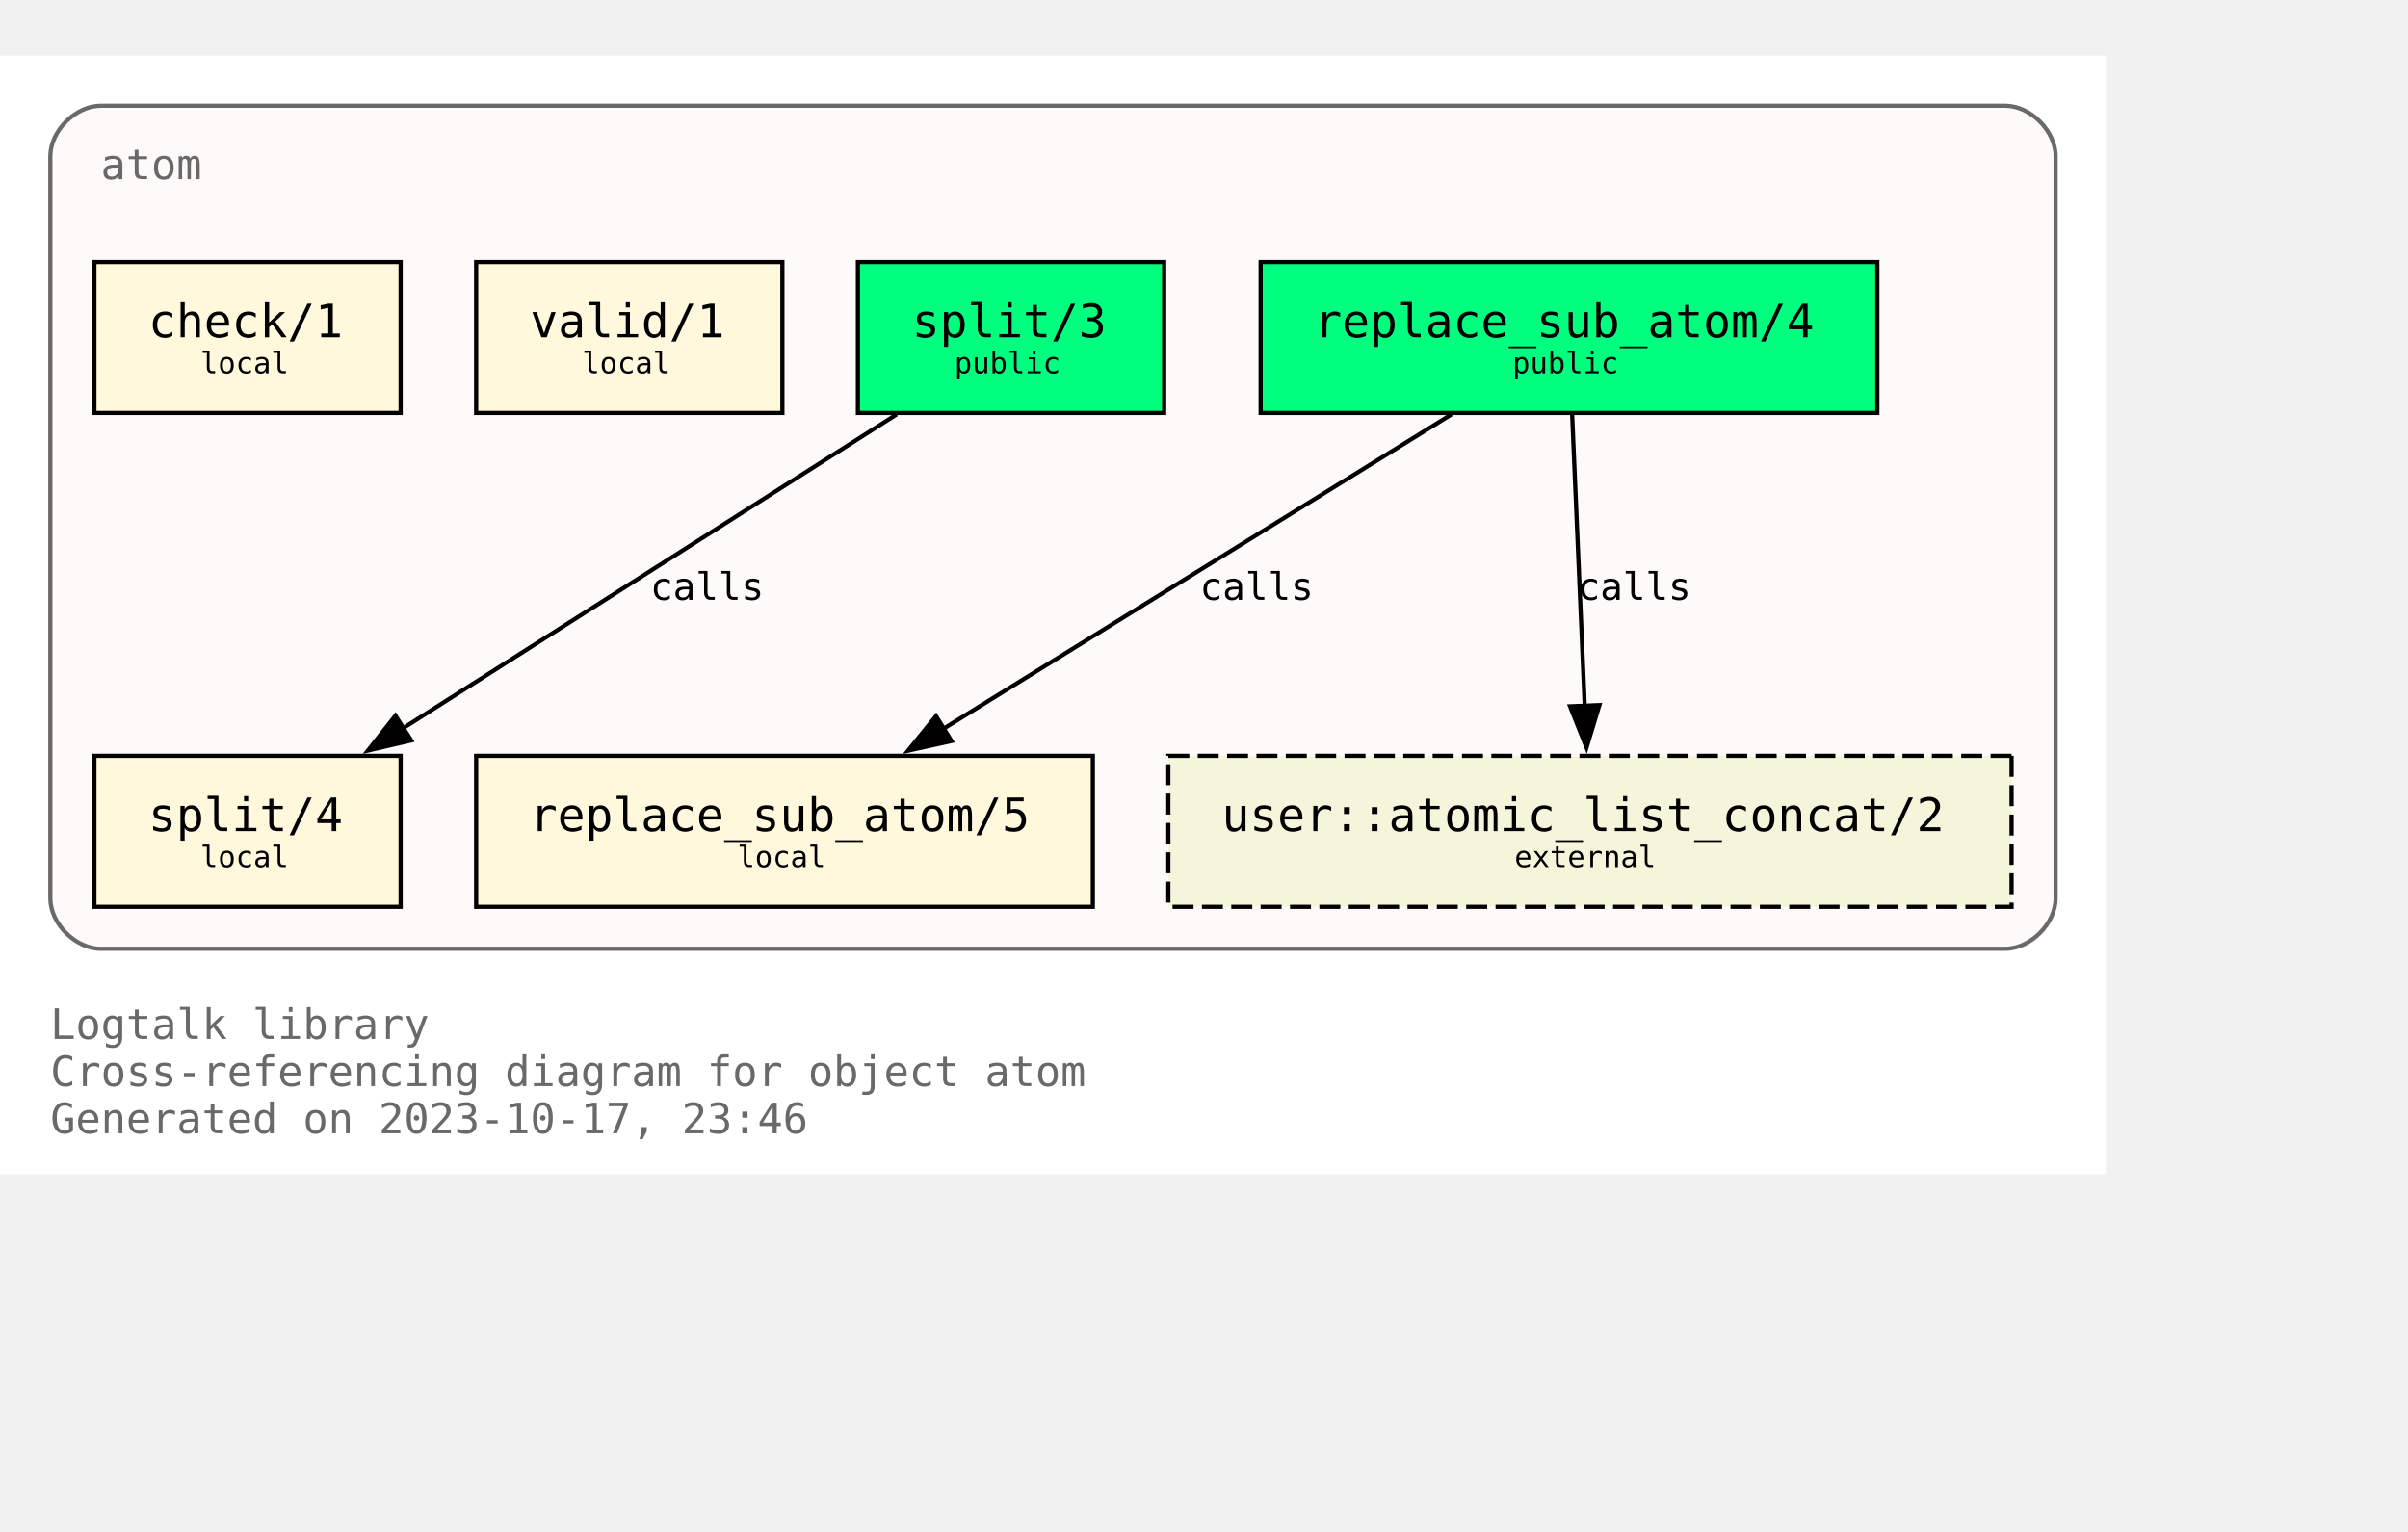
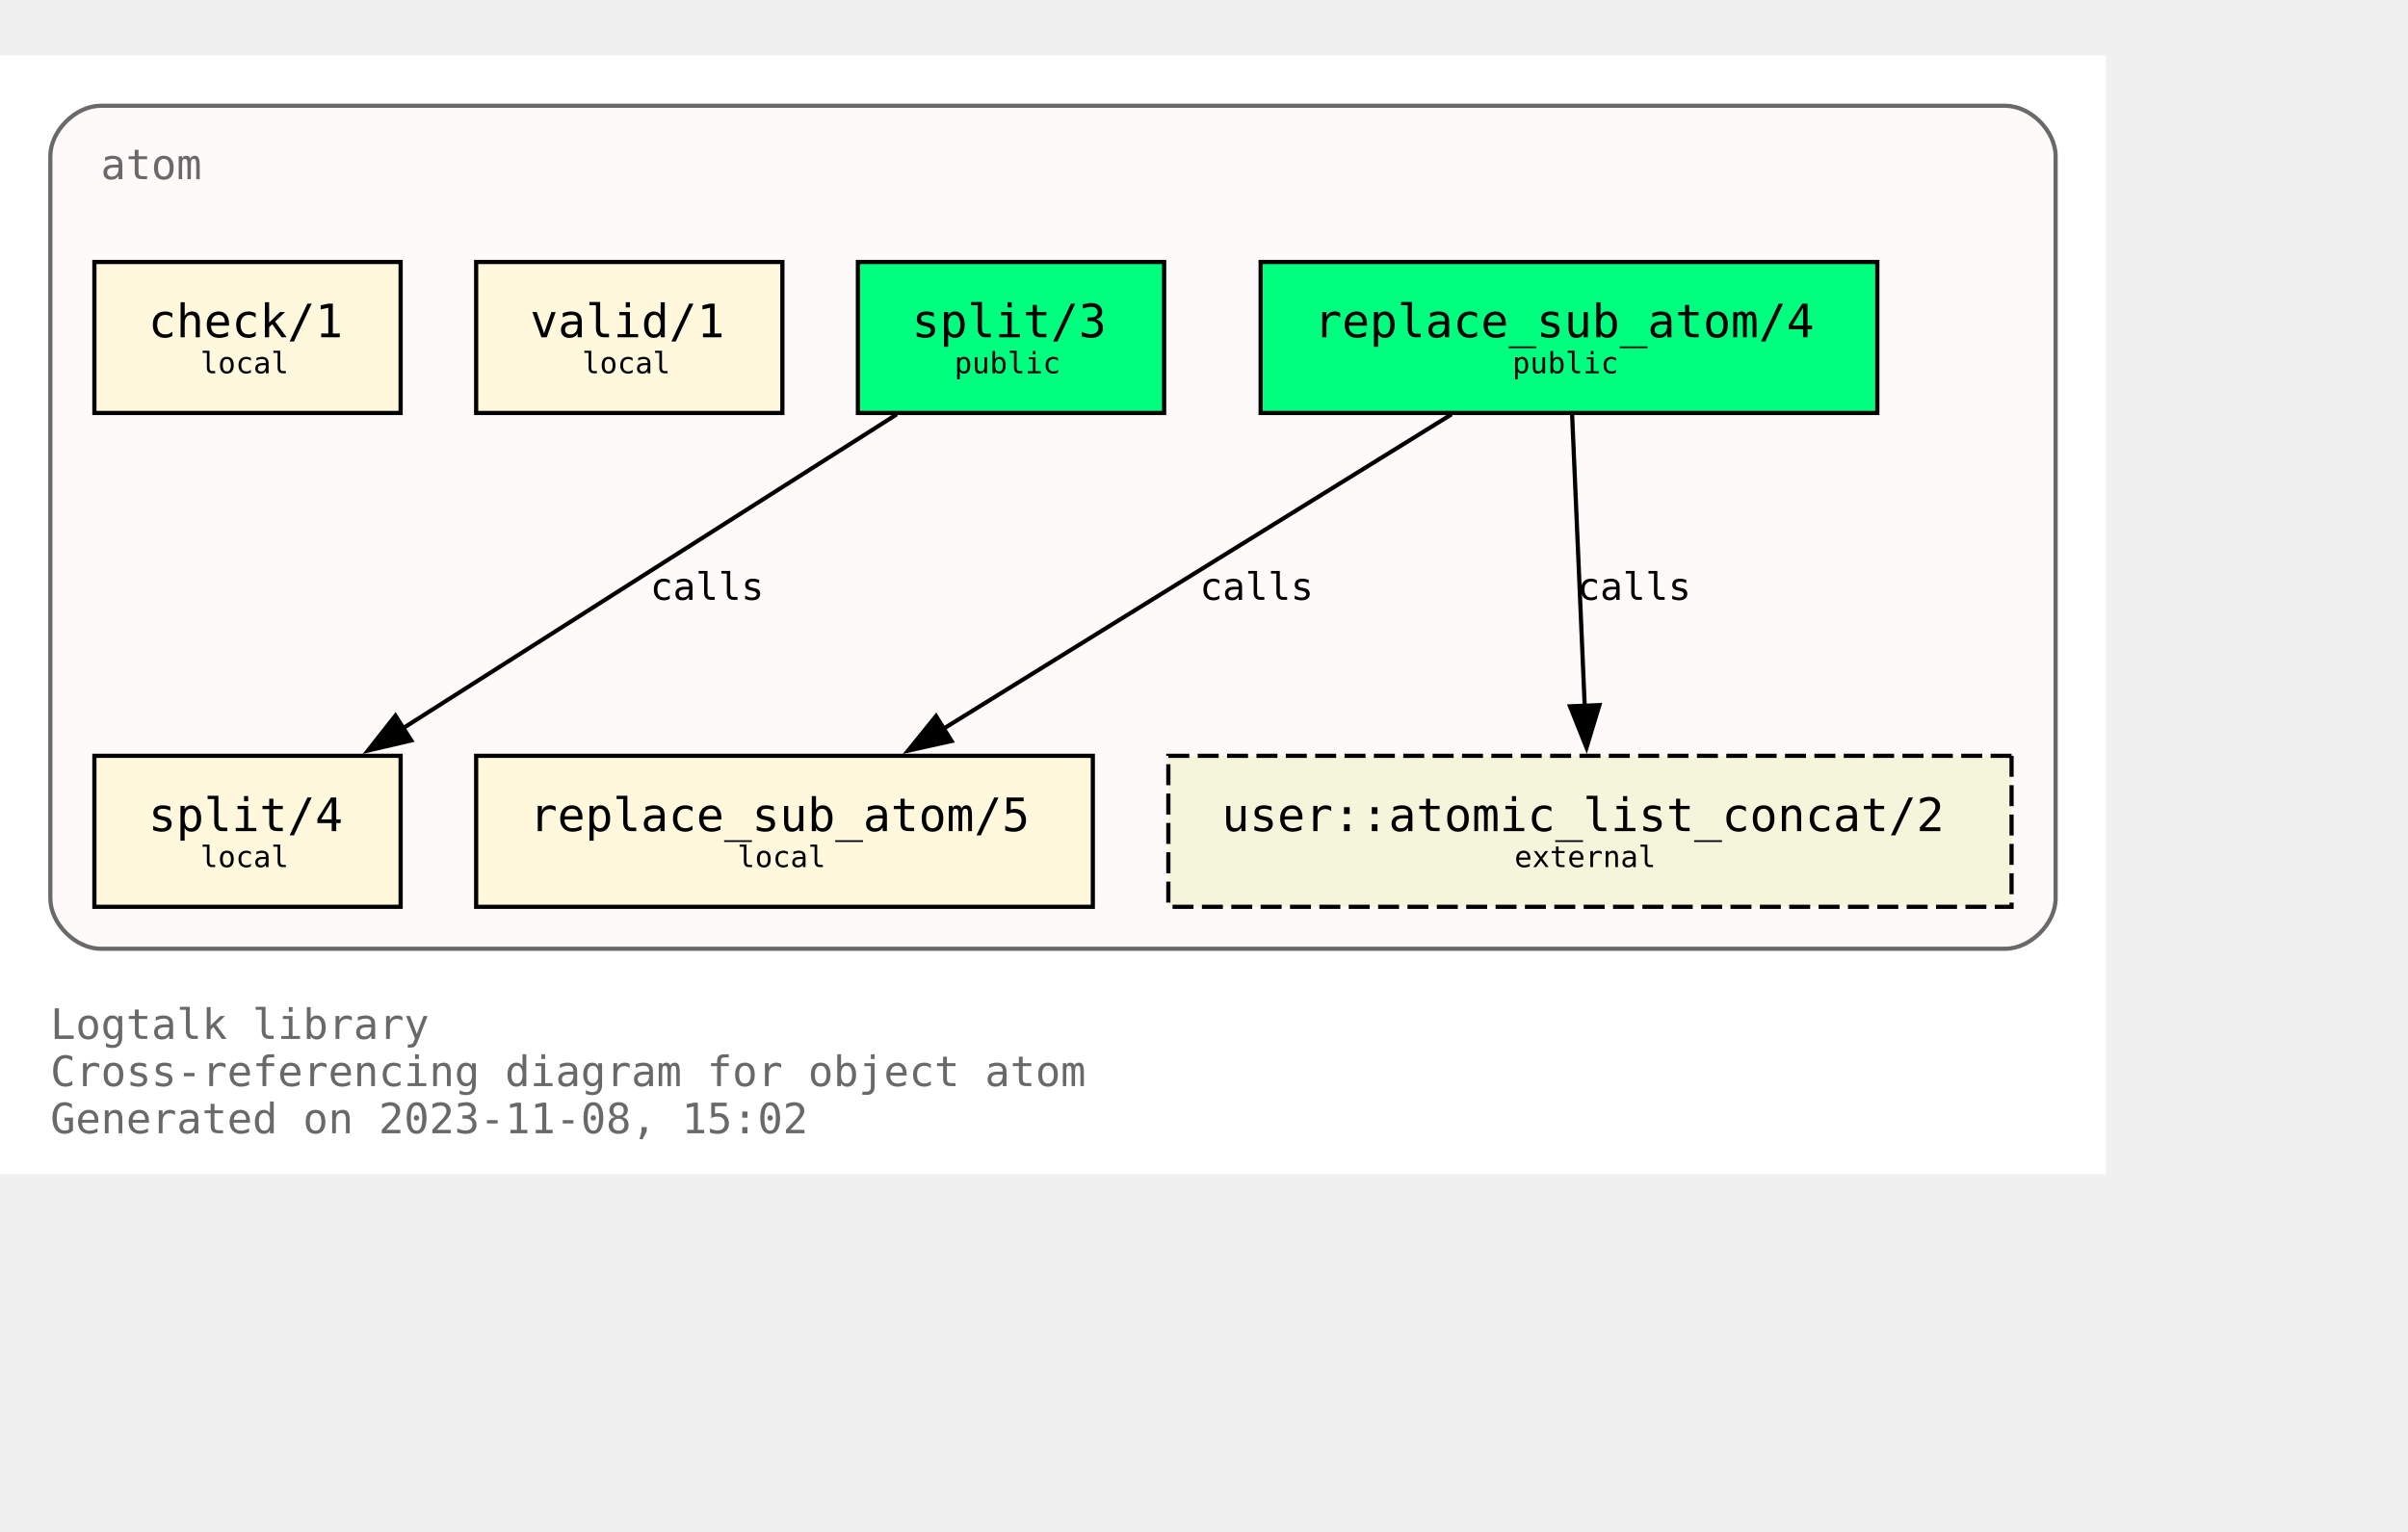
<svg xmlns="http://www.w3.org/2000/svg" xmlns:xlink="http://www.w3.org/1999/xlink" width="646pt" height="411pt" viewBox="72.00 72.00 574.00 338.75">
  <g id="graph0" class="graph" transform="scale(1 1) rotate(0) translate(76 334.75)">
    <polygon fill="white" stroke="none" points="-4,4 -4,-262.75 498,-262.75 498,4 -4,4" />
    <text text-anchor="start" x="8" y="-28.25" font-family="Monospace" font-size="10.00" fill="dimgray">Logtalk library</text>
    <text text-anchor="start" x="8" y="-17" font-family="Monospace" font-size="10.00" fill="dimgray">Cross-referencing diagram for object atom</text>
-     <text text-anchor="start" x="8" y="-5.75" font-family="Monospace" font-size="10.00" fill="dimgray">Generated on 2023-10-17, 23:46</text>
+     <text text-anchor="start" x="8" y="-5.75" font-family="Monospace" font-size="10.00" fill="dimgray">Generated on 2023-11-08, 15:02</text>
    <g id="clust1" class="cluster">
      <g id="a_clust1">
        <a xlink:title="atom">
          <path fill="snow" stroke="dimgray" d="M20,-49.75C20,-49.75 474,-49.75 474,-49.75 480,-49.75 486,-55.75 486,-61.75 486,-61.75 486,-238.75 486,-238.75 486,-244.75 480,-250.75 474,-250.75 474,-250.75 20,-250.75 20,-250.75 14,-250.75 8,-244.75 8,-238.75 8,-238.75 8,-61.75 8,-61.75 8,-55.75 14,-49.75 20,-49.75" />
          <g id="a_clust1_0">
-             <a xlink:href="https://github.com/LogtalkDotOrg/logtalk3/tree/7f5325999c722bbf37fb3796b697e223974435bc/library/types/atom.lgt" xlink:title="https://github.com/LogtalkDotOrg/logtalk3/tree/7f5325999c722bbf37fb3796b697e223974435bc/library/types/atom.lgt">
+             <a xlink:href="https://github.com/LogtalkDotOrg/logtalk3/tree/301e5bea27046e10992dbb7d74be70f4a026dcf5/library/types/atom.lgt" xlink:title="https://github.com/LogtalkDotOrg/logtalk3/tree/301e5bea27046e10992dbb7d74be70f4a026dcf5/library/types/atom.lgt">
              <text text-anchor="start" x="20" y="-233.25" font-family="Monospace" font-size="10.00" fill="dimgray">atom</text>
            </a>
          </g>
        </a>
      </g>
    </g>
    <g id="node1" class="node">
      <g id="a_node1">
-         <a xlink:href="https://github.com/LogtalkDotOrg/logtalk3/tree/7f5325999c722bbf37fb3796b697e223974435bc/library/types/atom.lgt#L32" xlink:title="https://github.com/LogtalkDotOrg/logtalk3/tree/7f5325999c722bbf37fb3796b697e223974435bc/library/types/atom.lgt#L32">
+         <a xlink:href="https://github.com/LogtalkDotOrg/logtalk3/tree/301e5bea27046e10992dbb7d74be70f4a026dcf5/library/types/atom.lgt#L32" xlink:title="https://github.com/LogtalkDotOrg/logtalk3/tree/301e5bea27046e10992dbb7d74be70f4a026dcf5/library/types/atom.lgt#L32">
          <polygon fill="springgreen" stroke="black" points="443.5,-213.5 296.5,-213.5 296.5,-177.5 443.5,-177.5 443.5,-213.5" />
          <text text-anchor="start" x="304.38" y="-196.32" font-family="Monospace" font-size="9.00"> </text>
          <text text-anchor="start" x="309.25" y="-195.55" font-family="Monospace" font-size="11.00">replace_sub_atom/4</text>
          <text text-anchor="start" x="430.38" y="-196.32" font-family="Monospace" font-size="9.00"> </text>
          <text text-anchor="start" x="304.38" y="-185.45" font-family="Monospace" font-size="9.00"> </text>
          <text text-anchor="start" x="356.5" y="-186.97" font-family="Monospace" font-size="7.00">public</text>
          <text text-anchor="start" x="430.38" y="-185.45" font-family="Monospace" font-size="9.00"> </text>
        </a>
      </g>
    </g>
    <g id="node4" class="node">
      <g id="a_node4">
-         <a xlink:href="https://github.com/LogtalkDotOrg/logtalk3/tree/7f5325999c722bbf37fb3796b697e223974435bc/library/types/atom.lgt#L58" xlink:title="https://github.com/LogtalkDotOrg/logtalk3/tree/7f5325999c722bbf37fb3796b697e223974435bc/library/types/atom.lgt#L58">
+         <a xlink:href="https://github.com/LogtalkDotOrg/logtalk3/tree/301e5bea27046e10992dbb7d74be70f4a026dcf5/library/types/atom.lgt#L58" xlink:title="https://github.com/LogtalkDotOrg/logtalk3/tree/301e5bea27046e10992dbb7d74be70f4a026dcf5/library/types/atom.lgt#L58">
          <polygon fill="cornsilk" stroke="black" points="256.5,-95.75 109.5,-95.75 109.5,-59.75 256.5,-59.75 256.5,-95.75" />
          <text text-anchor="start" x="117.38" y="-78.58" font-family="Monospace" font-size="9.00"> </text>
          <text text-anchor="start" x="122.25" y="-77.8" font-family="Monospace" font-size="11.00">replace_sub_atom/5</text>
          <text text-anchor="start" x="243.38" y="-78.58" font-family="Monospace" font-size="9.00"> </text>
          <text text-anchor="start" x="117.38" y="-67.7" font-family="Monospace" font-size="9.00"> </text>
          <text text-anchor="start" x="171.75" y="-69.22" font-family="Monospace" font-size="7.00">local</text>
          <text text-anchor="start" x="243.38" y="-67.7" font-family="Monospace" font-size="9.00"> </text>
        </a>
      </g>
    </g>
    <g id="edge1" class="edge">
      <g id="a_edge1">
-         <a xlink:href="https://github.com/LogtalkDotOrg/logtalk3/tree/7f5325999c722bbf37fb3796b697e223974435bc/library/types/atom.lgt#L50" xlink:title="calls">
+         <a xlink:href="https://github.com/LogtalkDotOrg/logtalk3/tree/301e5bea27046e10992dbb7d74be70f4a026dcf5/library/types/atom.lgt#L50" xlink:title="calls">
          <path fill="none" stroke="black" d="M342,-177.17C309.78,-157.23 256.7,-124.37 220.82,-102.16" />
          <polygon fill="black" stroke="black" points="222.82,-99.28 212.47,-96.99 219.13,-105.23 222.82,-99.28" />
        </a>
      </g>
      <g id="a_edge1-label">
-         <a xlink:href="https://github.com/LogtalkDotOrg/logtalk3/tree/7f5325999c722bbf37fb3796b697e223974435bc/library/types/atom.lgt#L50" xlink:title="https://github.com/LogtalkDotOrg/logtalk3/tree/7f5325999c722bbf37fb3796b697e223974435bc/library/types/atom.lgt#L50">
+         <a xlink:href="https://github.com/LogtalkDotOrg/logtalk3/tree/301e5bea27046e10992dbb7d74be70f4a026dcf5/library/types/atom.lgt#L50" xlink:title="https://github.com/LogtalkDotOrg/logtalk3/tree/301e5bea27046e10992dbb7d74be70f4a026dcf5/library/types/atom.lgt#L50">
          <text text-anchor="start" x="282" y="-132.95" font-family="Monospace" font-size="9.00">calls</text>
        </a>
      </g>
    </g>
    <g id="node7" class="node">
      <polygon fill="beige" stroke="black" stroke-dasharray="5,2" points="475.5,-95.75 274.5,-95.75 274.5,-59.75 475.5,-59.75 475.5,-95.75" />
      <text text-anchor="start" x="282.38" y="-78.58" font-family="Monospace" font-size="9.00"> </text>
      <text text-anchor="start" x="287.25" y="-77.8" font-family="Monospace" font-size="11.00">user::atomic_list_concat/2</text>
      <text text-anchor="start" x="462.38" y="-78.58" font-family="Monospace" font-size="9.00"> </text>
      <text text-anchor="start" x="282.38" y="-67.7" font-family="Monospace" font-size="9.00"> </text>
      <text text-anchor="start" x="357" y="-69.22" font-family="Monospace" font-size="7.00">external</text>
      <text text-anchor="start" x="462.38" y="-67.7" font-family="Monospace" font-size="9.00"> </text>
    </g>
    <g id="edge3" class="edge">
      <g id="a_edge3">
-         <a xlink:href="https://github.com/LogtalkDotOrg/logtalk3/tree/7f5325999c722bbf37fb3796b697e223974435bc/library/types/atom.lgt#L50" xlink:title="calls">
+         <a xlink:href="https://github.com/LogtalkDotOrg/logtalk3/tree/301e5bea27046e10992dbb7d74be70f4a026dcf5/library/types/atom.lgt#L50" xlink:title="calls">
          <path fill="none" stroke="black" d="M370.75,-177.17C371.54,-158.76 372.81,-129.35 373.76,-107.46" />
          <polygon fill="black" stroke="black" points="377.25,-107.85 374.18,-97.71 370.25,-107.55 377.25,-107.85" />
        </a>
      </g>
      <g id="a_edge3-label">
-         <a xlink:href="https://github.com/LogtalkDotOrg/logtalk3/tree/7f5325999c722bbf37fb3796b697e223974435bc/library/types/atom.lgt#L50" xlink:title="https://github.com/LogtalkDotOrg/logtalk3/tree/7f5325999c722bbf37fb3796b697e223974435bc/library/types/atom.lgt#L50">
+         <a xlink:href="https://github.com/LogtalkDotOrg/logtalk3/tree/301e5bea27046e10992dbb7d74be70f4a026dcf5/library/types/atom.lgt#L50" xlink:title="https://github.com/LogtalkDotOrg/logtalk3/tree/301e5bea27046e10992dbb7d74be70f4a026dcf5/library/types/atom.lgt#L50">
          <text text-anchor="start" x="372" y="-132.95" font-family="Monospace" font-size="9.00">calls</text>
        </a>
      </g>
    </g>
    <g id="node2" class="node">
      <g id="a_node2">
-         <a xlink:href="https://github.com/LogtalkDotOrg/logtalk3/tree/7f5325999c722bbf37fb3796b697e223974435bc/library/types/atom.lgt#L39" xlink:title="https://github.com/LogtalkDotOrg/logtalk3/tree/7f5325999c722bbf37fb3796b697e223974435bc/library/types/atom.lgt#L39">
+         <a xlink:href="https://github.com/LogtalkDotOrg/logtalk3/tree/301e5bea27046e10992dbb7d74be70f4a026dcf5/library/types/atom.lgt#L39" xlink:title="https://github.com/LogtalkDotOrg/logtalk3/tree/301e5bea27046e10992dbb7d74be70f4a026dcf5/library/types/atom.lgt#L39">
          <polygon fill="springgreen" stroke="black" points="273.5,-213.5 200.5,-213.5 200.5,-177.5 273.5,-177.5 273.5,-213.5" />
          <text text-anchor="start" x="208.38" y="-196.32" font-family="Monospace" font-size="9.00"> </text>
          <text text-anchor="start" x="213.38" y="-195.55" font-family="Monospace" font-size="11.00">split/3</text>
          <text text-anchor="start" x="260.38" y="-196.32" font-family="Monospace" font-size="9.00"> </text>
          <text text-anchor="start" x="208.38" y="-185.45" font-family="Monospace" font-size="9.00"> </text>
          <text text-anchor="start" x="223.5" y="-186.97" font-family="Monospace" font-size="7.00">public</text>
          <text text-anchor="start" x="260.38" y="-185.45" font-family="Monospace" font-size="9.00"> </text>
        </a>
      </g>
    </g>
    <g id="node5" class="node">
      <g id="a_node5">
-         <a xlink:href="https://github.com/LogtalkDotOrg/logtalk3/tree/7f5325999c722bbf37fb3796b697e223974435bc/library/types/atom.lgt#L76" xlink:title="https://github.com/LogtalkDotOrg/logtalk3/tree/7f5325999c722bbf37fb3796b697e223974435bc/library/types/atom.lgt#L76">
+         <a xlink:href="https://github.com/LogtalkDotOrg/logtalk3/tree/301e5bea27046e10992dbb7d74be70f4a026dcf5/library/types/atom.lgt#L76" xlink:title="https://github.com/LogtalkDotOrg/logtalk3/tree/301e5bea27046e10992dbb7d74be70f4a026dcf5/library/types/atom.lgt#L76">
          <polygon fill="cornsilk" stroke="black" points="91.5,-95.75 18.5,-95.75 18.5,-59.75 91.5,-59.75 91.5,-95.75" />
          <text text-anchor="start" x="26.38" y="-78.58" font-family="Monospace" font-size="9.00"> </text>
          <text text-anchor="start" x="31.38" y="-77.8" font-family="Monospace" font-size="11.00">split/4</text>
          <text text-anchor="start" x="78.38" y="-78.58" font-family="Monospace" font-size="9.00"> </text>
          <text text-anchor="start" x="26.38" y="-67.7" font-family="Monospace" font-size="9.00"> </text>
          <text text-anchor="start" x="43.75" y="-69.22" font-family="Monospace" font-size="7.00">local</text>
          <text text-anchor="start" x="78.38" y="-67.7" font-family="Monospace" font-size="9.00"> </text>
        </a>
      </g>
    </g>
    <g id="edge2" class="edge">
      <g id="a_edge2">
-         <a xlink:href="https://github.com/LogtalkDotOrg/logtalk3/tree/7f5325999c722bbf37fb3796b697e223974435bc/library/types/atom.lgt#L69" xlink:title="calls">
+         <a xlink:href="https://github.com/LogtalkDotOrg/logtalk3/tree/301e5bea27046e10992dbb7d74be70f4a026dcf5/library/types/atom.lgt#L69" xlink:title="calls">
          <path fill="none" stroke="black" d="M209.75,-177.17C178.39,-157.23 126.73,-124.37 91.81,-102.16" />
          <polygon fill="black" stroke="black" points="94.03,-99.42 83.71,-97.01 90.27,-105.33 94.03,-99.42" />
        </a>
      </g>
      <g id="a_edge2-label">
-         <a xlink:href="https://github.com/LogtalkDotOrg/logtalk3/tree/7f5325999c722bbf37fb3796b697e223974435bc/library/types/atom.lgt#L69" xlink:title="https://github.com/LogtalkDotOrg/logtalk3/tree/7f5325999c722bbf37fb3796b697e223974435bc/library/types/atom.lgt#L69">
+         <a xlink:href="https://github.com/LogtalkDotOrg/logtalk3/tree/301e5bea27046e10992dbb7d74be70f4a026dcf5/library/types/atom.lgt#L69" xlink:title="https://github.com/LogtalkDotOrg/logtalk3/tree/301e5bea27046e10992dbb7d74be70f4a026dcf5/library/types/atom.lgt#L69">
          <text text-anchor="start" x="151" y="-132.95" font-family="Monospace" font-size="9.00">calls</text>
        </a>
      </g>
    </g>
    <g id="node3" class="node">
      <g id="a_node3">
-         <a xlink:href="https://github.com/LogtalkDotOrg/logtalk3/tree/7f5325999c722bbf37fb3796b697e223974435bc/library/types/atom.lgt#L87" xlink:title="https://github.com/LogtalkDotOrg/logtalk3/tree/7f5325999c722bbf37fb3796b697e223974435bc/library/types/atom.lgt#L87">
+         <a xlink:href="https://github.com/LogtalkDotOrg/logtalk3/tree/301e5bea27046e10992dbb7d74be70f4a026dcf5/library/types/atom.lgt#L87" xlink:title="https://github.com/LogtalkDotOrg/logtalk3/tree/301e5bea27046e10992dbb7d74be70f4a026dcf5/library/types/atom.lgt#L87">
          <polygon fill="cornsilk" stroke="black" points="182.5,-213.5 109.5,-213.5 109.5,-177.5 182.5,-177.5 182.5,-213.5" />
          <text text-anchor="start" x="117.38" y="-196.32" font-family="Monospace" font-size="9.00"> </text>
          <text text-anchor="start" x="122.38" y="-195.55" font-family="Monospace" font-size="11.00">valid/1</text>
          <text text-anchor="start" x="169.38" y="-196.32" font-family="Monospace" font-size="9.00"> </text>
          <text text-anchor="start" x="117.38" y="-185.45" font-family="Monospace" font-size="9.00"> </text>
          <text text-anchor="start" x="134.75" y="-186.97" font-family="Monospace" font-size="7.00">local</text>
          <text text-anchor="start" x="169.38" y="-185.45" font-family="Monospace" font-size="9.00"> </text>
        </a>
      </g>
    </g>
    <g id="node6" class="node">
      <g id="a_node6">
-         <a xlink:href="https://github.com/LogtalkDotOrg/logtalk3/tree/7f5325999c722bbf37fb3796b697e223974435bc/library/types/atom.lgt#L90" xlink:title="https://github.com/LogtalkDotOrg/logtalk3/tree/7f5325999c722bbf37fb3796b697e223974435bc/library/types/atom.lgt#L90">
+         <a xlink:href="https://github.com/LogtalkDotOrg/logtalk3/tree/301e5bea27046e10992dbb7d74be70f4a026dcf5/library/types/atom.lgt#L90" xlink:title="https://github.com/LogtalkDotOrg/logtalk3/tree/301e5bea27046e10992dbb7d74be70f4a026dcf5/library/types/atom.lgt#L90">
          <polygon fill="cornsilk" stroke="black" points="91.5,-213.5 18.5,-213.5 18.5,-177.5 91.5,-177.5 91.5,-213.5" />
          <text text-anchor="start" x="26.38" y="-196.32" font-family="Monospace" font-size="9.00"> </text>
          <text text-anchor="start" x="31.38" y="-195.55" font-family="Monospace" font-size="11.00">check/1</text>
          <text text-anchor="start" x="78.38" y="-196.32" font-family="Monospace" font-size="9.00"> </text>
          <text text-anchor="start" x="26.38" y="-185.45" font-family="Monospace" font-size="9.00"> </text>
          <text text-anchor="start" x="43.75" y="-186.97" font-family="Monospace" font-size="7.00">local</text>
          <text text-anchor="start" x="78.38" y="-185.45" font-family="Monospace" font-size="9.00"> </text>
        </a>
      </g>
    </g>
  </g>
</svg>
